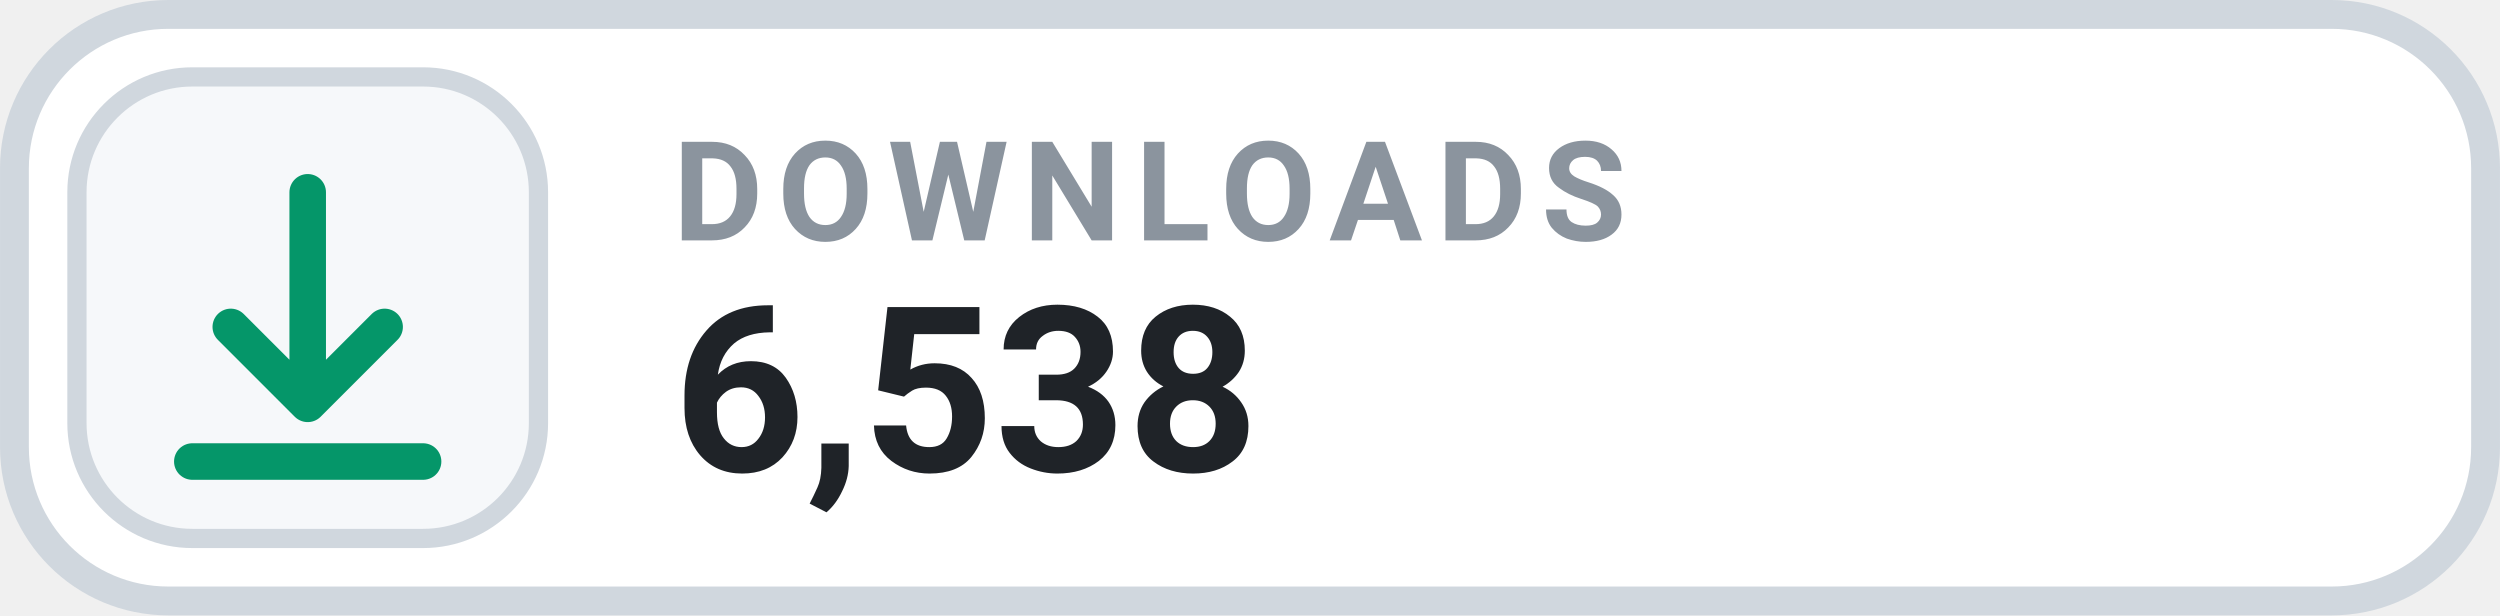
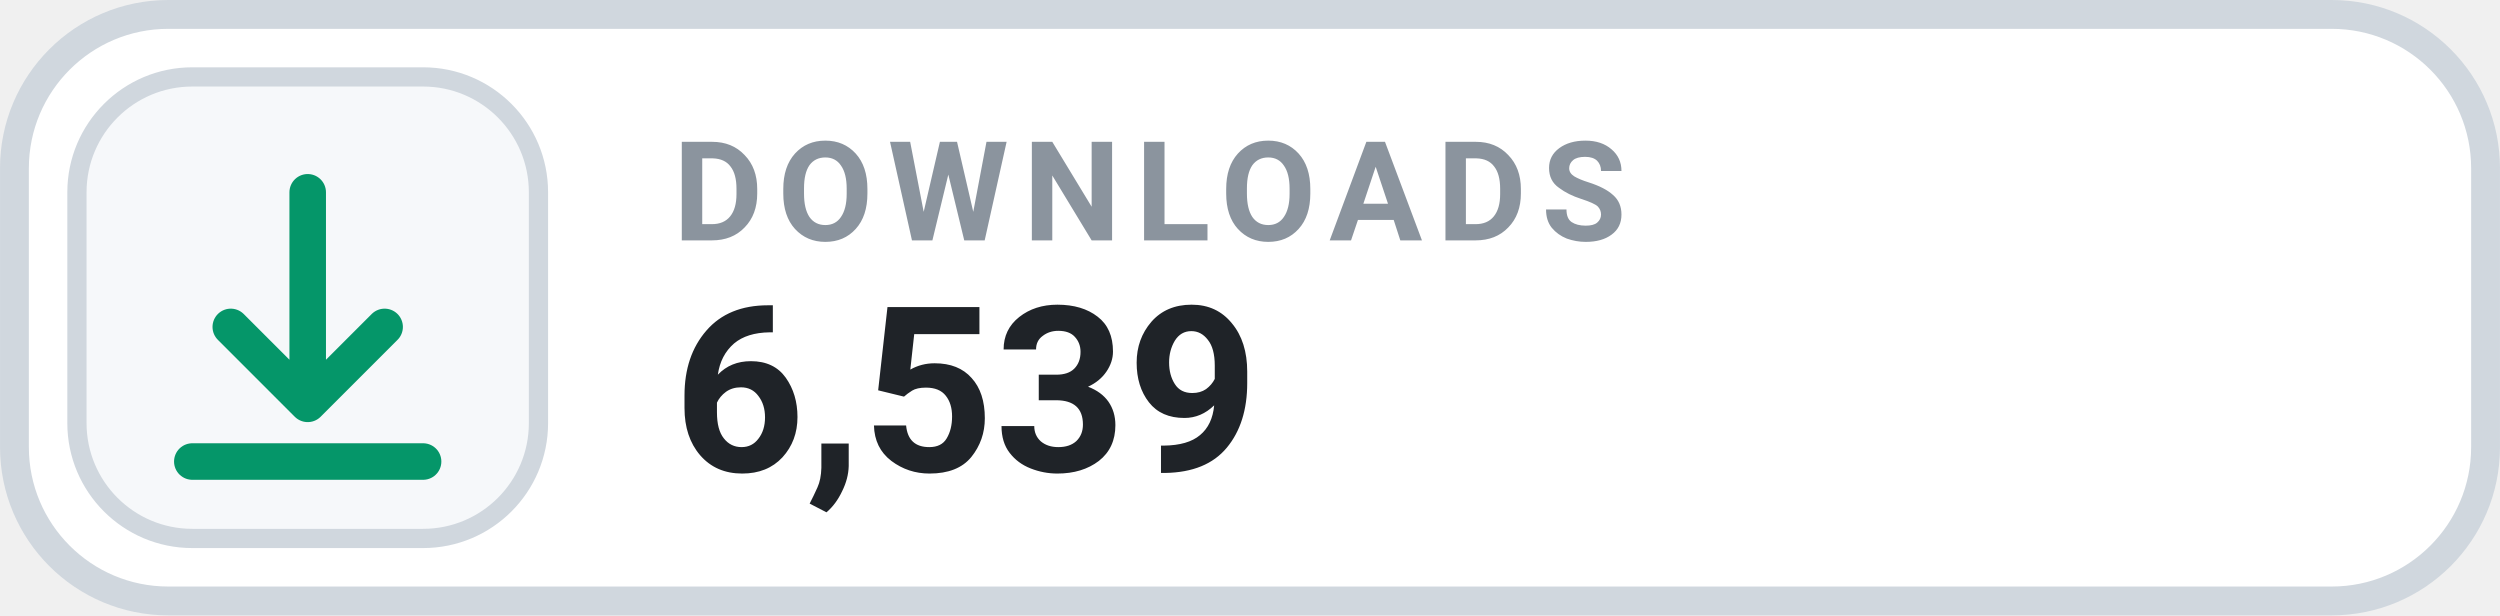
- <svg xmlns="http://www.w3.org/2000/svg" width="126" height="31.015" viewBox="0 0 130 32" role="img" aria-label="DOWNLOADS 6,538">
+ <svg xmlns="http://www.w3.org/2000/svg" width="126" height="31.015" viewBox="0 0 130 32" role="img" aria-label="DOWNLOADS 6,539">
  <rect x=".75" y=".75" width="128.5" height="30.5" rx="8" fill="#FFFFFF" stroke="#D0D7DE" stroke-width="1.5" />
  <rect x="4" y="4" width="24" height="24" rx="6" fill="#F6F8FA" stroke="#D0D7DE" stroke-width="1" />
  <g transform="translate(16 16)" style="color:#059669;">
    <path d="M0 -6 v11 m0 0 l4 -4 m-4 4 l-4 -4 M-6 8 h12" fill="none" stroke="currentColor" stroke-width="1.9" stroke-linecap="round" stroke-linejoin="round" />
  </g>
  <text x="35" y="12.5" fill="#8B949E" font-family="-apple-system,BlinkMacSystemFont,'Segoe UI',Roboto,Helvetica,Arial,sans-serif" font-size="7.2" font-weight="700" letter-spacing=".75">DOWNLOADS</text>
-   <text x="35" y="24.5" fill="#1F2328" font-family="-apple-system,BlinkMacSystemFont,'Segoe UI',Roboto,Helvetica,Arial,sans-serif" font-size="12" font-weight="700">6,538</text>
+   <text x="35" y="24.5" fill="#1F2328" font-family="-apple-system,BlinkMacSystemFont,'Segoe UI',Roboto,Helvetica,Arial,sans-serif" font-size="12" font-weight="700">6,539</text>
</svg>
